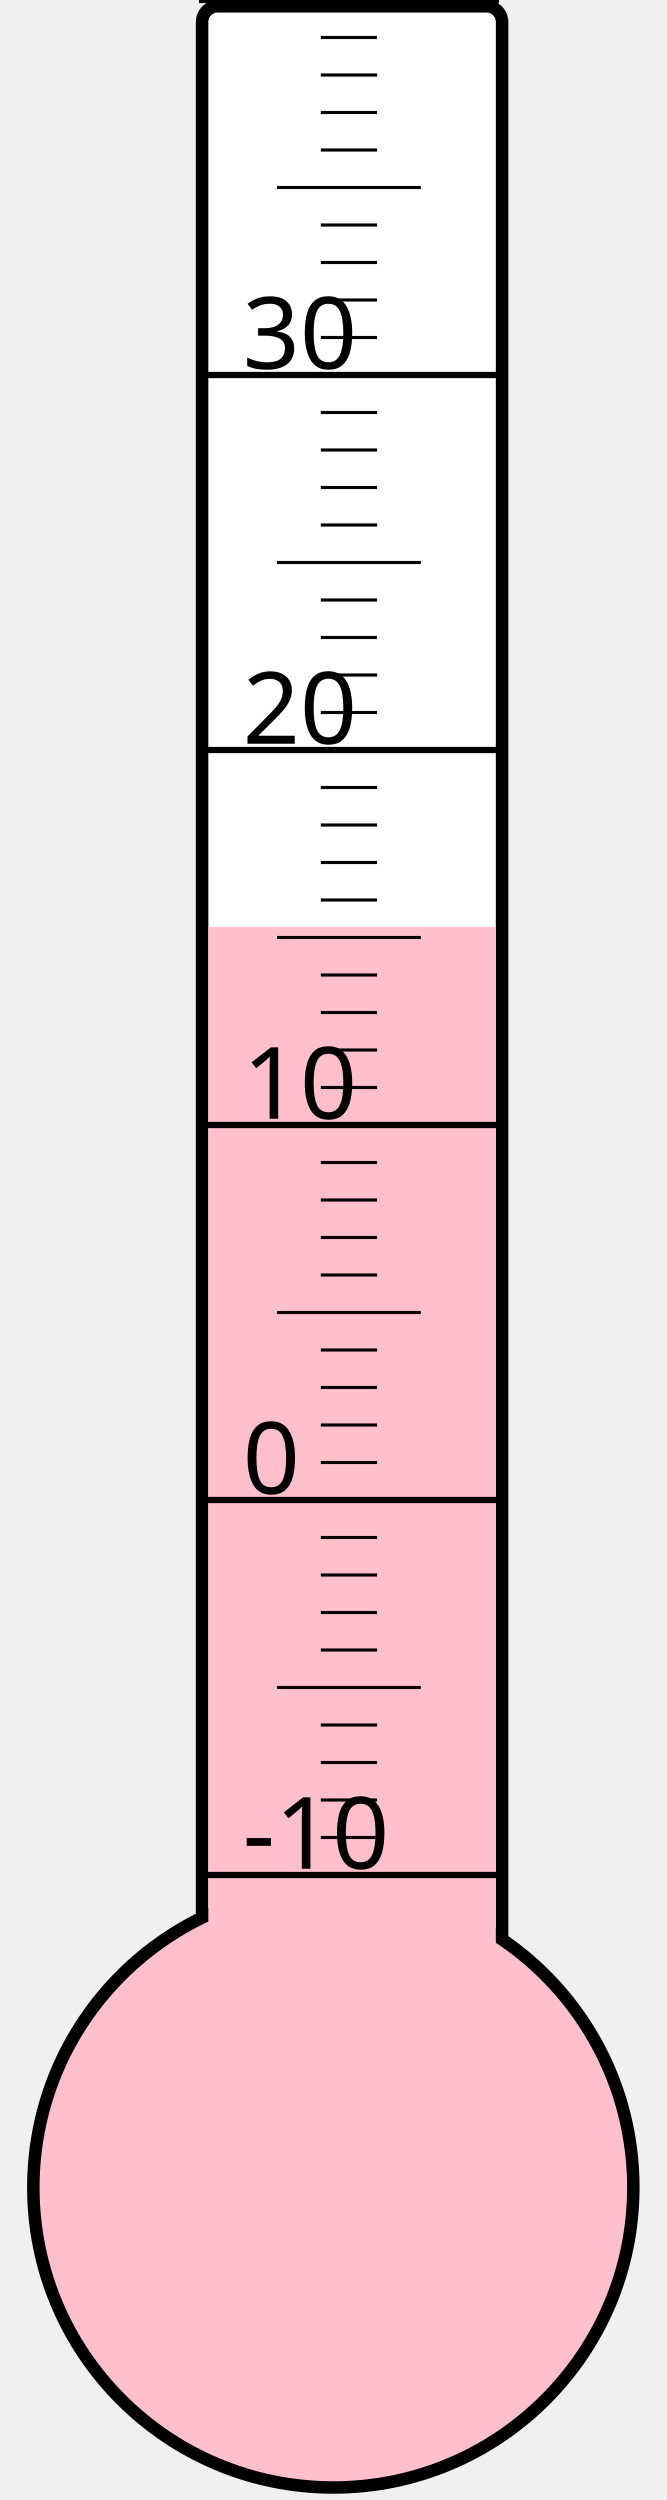
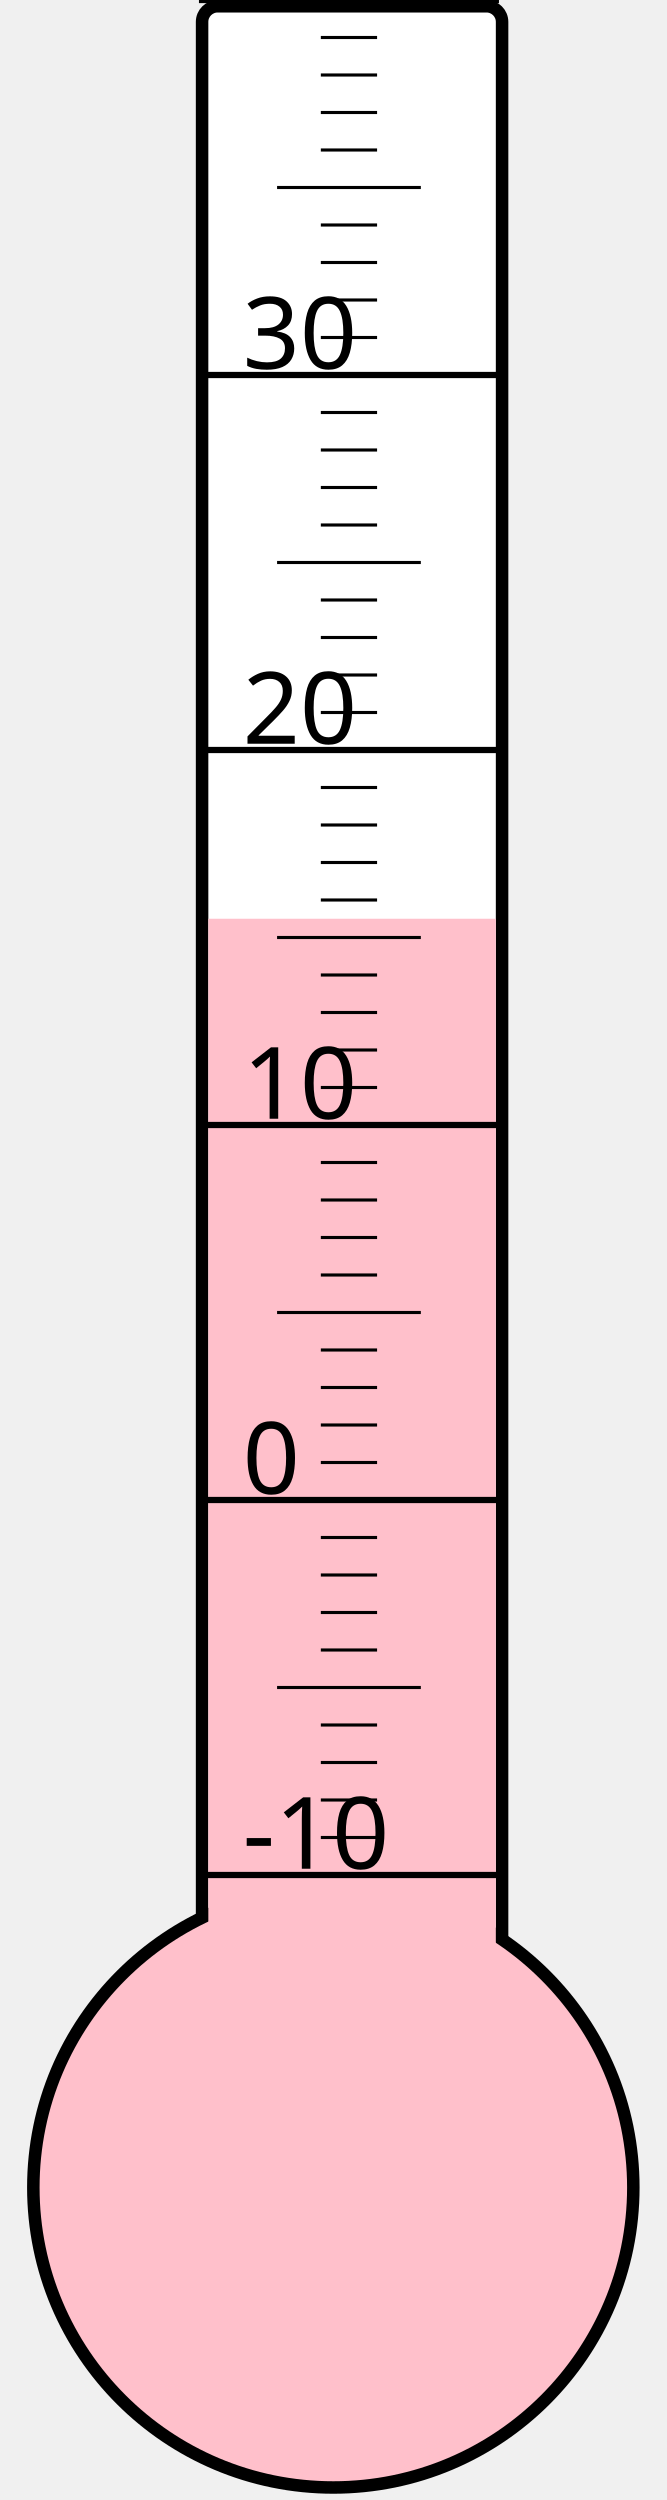
<svg xmlns="http://www.w3.org/2000/svg" width="40px" height="150px" viewBox="0 0 200 800">
  <rect width="200" height="800" x="0" y="0" style="fill: #ffffeb; fill-opacity: 0;" />
  <rect width="96" height="680" x="58" y="2" rx="5" ry="5" style="fill: white; fill-opacity: 1; stroke: black; stroke-width: 4;" />
  <circle cx="100" cy="700" r="96" style="fill: pink; stroke: black; stroke-width: 4;" />
-   <rect width="92" height="403.375" x="60" y="296.625" style="fill: pink; fill-opacity: 1; stroke-width: 0;" />
+   <rect width="92" height="406.0" x="60" y="294.0" style="fill: pink; fill-opacity: 1; stroke-width: 0;" />
  <text x="71" y="598" style="font-family: sans-serif; font-size: 24pt;">-10</text>
  <text x="71" y="478" style="font-family: sans-serif; font-size: 24pt;">0</text>
  <text x="71" y="358" style="font-family: sans-serif; font-size: 24pt;">10</text>
  <text x="71" y="238" style="font-family: sans-serif; font-size: 24pt;">20</text>
  <text x="71" y="118" style="font-family: sans-serif; font-size: 24pt;">30</text>
  <g style="stroke: black;">
    <line x1="57" y1="600" x2="153" y2="600" style="stroke-width: 2;" />
    <line x1="96" y1="588" x2="114" y2="588" style="stroke-width: 1;" />
    <line x1="96" y1="576" x2="114" y2="576" style="stroke-width: 1;" />
    <line x1="96" y1="564" x2="114" y2="564" style="stroke-width: 1;" />
    <line x1="96" y1="552" x2="114" y2="552" style="stroke-width: 1;" />
    <line x1="82" y1="540" x2="128" y2="540" style="stroke-width: 1;" />
    <line x1="96" y1="528" x2="114" y2="528" style="stroke-width: 1;" />
    <line x1="96" y1="516" x2="114" y2="516" style="stroke-width: 1;" />
    <line x1="96" y1="504" x2="114" y2="504" style="stroke-width: 1;" />
    <line x1="96" y1="492" x2="114" y2="492" style="stroke-width: 1;" />
    <line x1="57" y1="480" x2="153" y2="480" style="stroke-width: 2;" />
    <line x1="96" y1="468" x2="114" y2="468" style="stroke-width: 1;" />
    <line x1="96" y1="456" x2="114" y2="456" style="stroke-width: 1;" />
    <line x1="96" y1="444" x2="114" y2="444" style="stroke-width: 1;" />
    <line x1="96" y1="432" x2="114" y2="432" style="stroke-width: 1;" />
    <line x1="82" y1="420" x2="128" y2="420" style="stroke-width: 1;" />
    <line x1="96" y1="408" x2="114" y2="408" style="stroke-width: 1;" />
    <line x1="96" y1="396" x2="114" y2="396" style="stroke-width: 1;" />
    <line x1="96" y1="384" x2="114" y2="384" style="stroke-width: 1;" />
    <line x1="96" y1="372" x2="114" y2="372" style="stroke-width: 1;" />
    <line x1="57" y1="360" x2="153" y2="360" style="stroke-width: 2;" />
    <line x1="96" y1="348" x2="114" y2="348" style="stroke-width: 1;" />
    <line x1="96" y1="336" x2="114" y2="336" style="stroke-width: 1;" />
    <line x1="96" y1="324" x2="114" y2="324" style="stroke-width: 1;" />
    <line x1="96" y1="312" x2="114" y2="312" style="stroke-width: 1;" />
    <line x1="82" y1="300" x2="128" y2="300" style="stroke-width: 1;" />
    <line x1="96" y1="288" x2="114" y2="288" style="stroke-width: 1;" />
    <line x1="96" y1="276" x2="114" y2="276" style="stroke-width: 1;" />
    <line x1="96" y1="264" x2="114" y2="264" style="stroke-width: 1;" />
    <line x1="96" y1="252" x2="114" y2="252" style="stroke-width: 1;" />
    <line x1="57" y1="240" x2="153" y2="240" style="stroke-width: 2;" />
    <line x1="96" y1="228" x2="114" y2="228" style="stroke-width: 1;" />
    <line x1="96" y1="216" x2="114" y2="216" style="stroke-width: 1;" />
    <line x1="96" y1="204" x2="114" y2="204" style="stroke-width: 1;" />
    <line x1="96" y1="192" x2="114" y2="192" style="stroke-width: 1;" />
    <line x1="82" y1="180" x2="128" y2="180" style="stroke-width: 1;" />
    <line x1="96" y1="168" x2="114" y2="168" style="stroke-width: 1;" />
    <line x1="96" y1="156" x2="114" y2="156" style="stroke-width: 1;" />
    <line x1="96" y1="144" x2="114" y2="144" style="stroke-width: 1;" />
    <line x1="96" y1="132" x2="114" y2="132" style="stroke-width: 1;" />
    <line x1="57" y1="120" x2="153" y2="120" style="stroke-width: 2;" />
    <line x1="96" y1="108" x2="114" y2="108" style="stroke-width: 1;" />
    <line x1="96" y1="96" x2="114" y2="96" style="stroke-width: 1;" />
    <line x1="96" y1="84" x2="114" y2="84" style="stroke-width: 1;" />
    <line x1="96" y1="72" x2="114" y2="72" style="stroke-width: 1;" />
    <line x1="82" y1="60" x2="128" y2="60" style="stroke-width: 1;" />
    <line x1="96" y1="48" x2="114" y2="48" style="stroke-width: 1;" />
    <line x1="96" y1="36" x2="114" y2="36" style="stroke-width: 1;" />
    <line x1="96" y1="24" x2="114" y2="24" style="stroke-width: 1;" />
    <line x1="96" y1="12" x2="114" y2="12" style="stroke-width: 1;" />
    <line x1="57" y1="0" x2="153" y2="0" style="stroke-width: 2;" />
  </g>
</svg>
